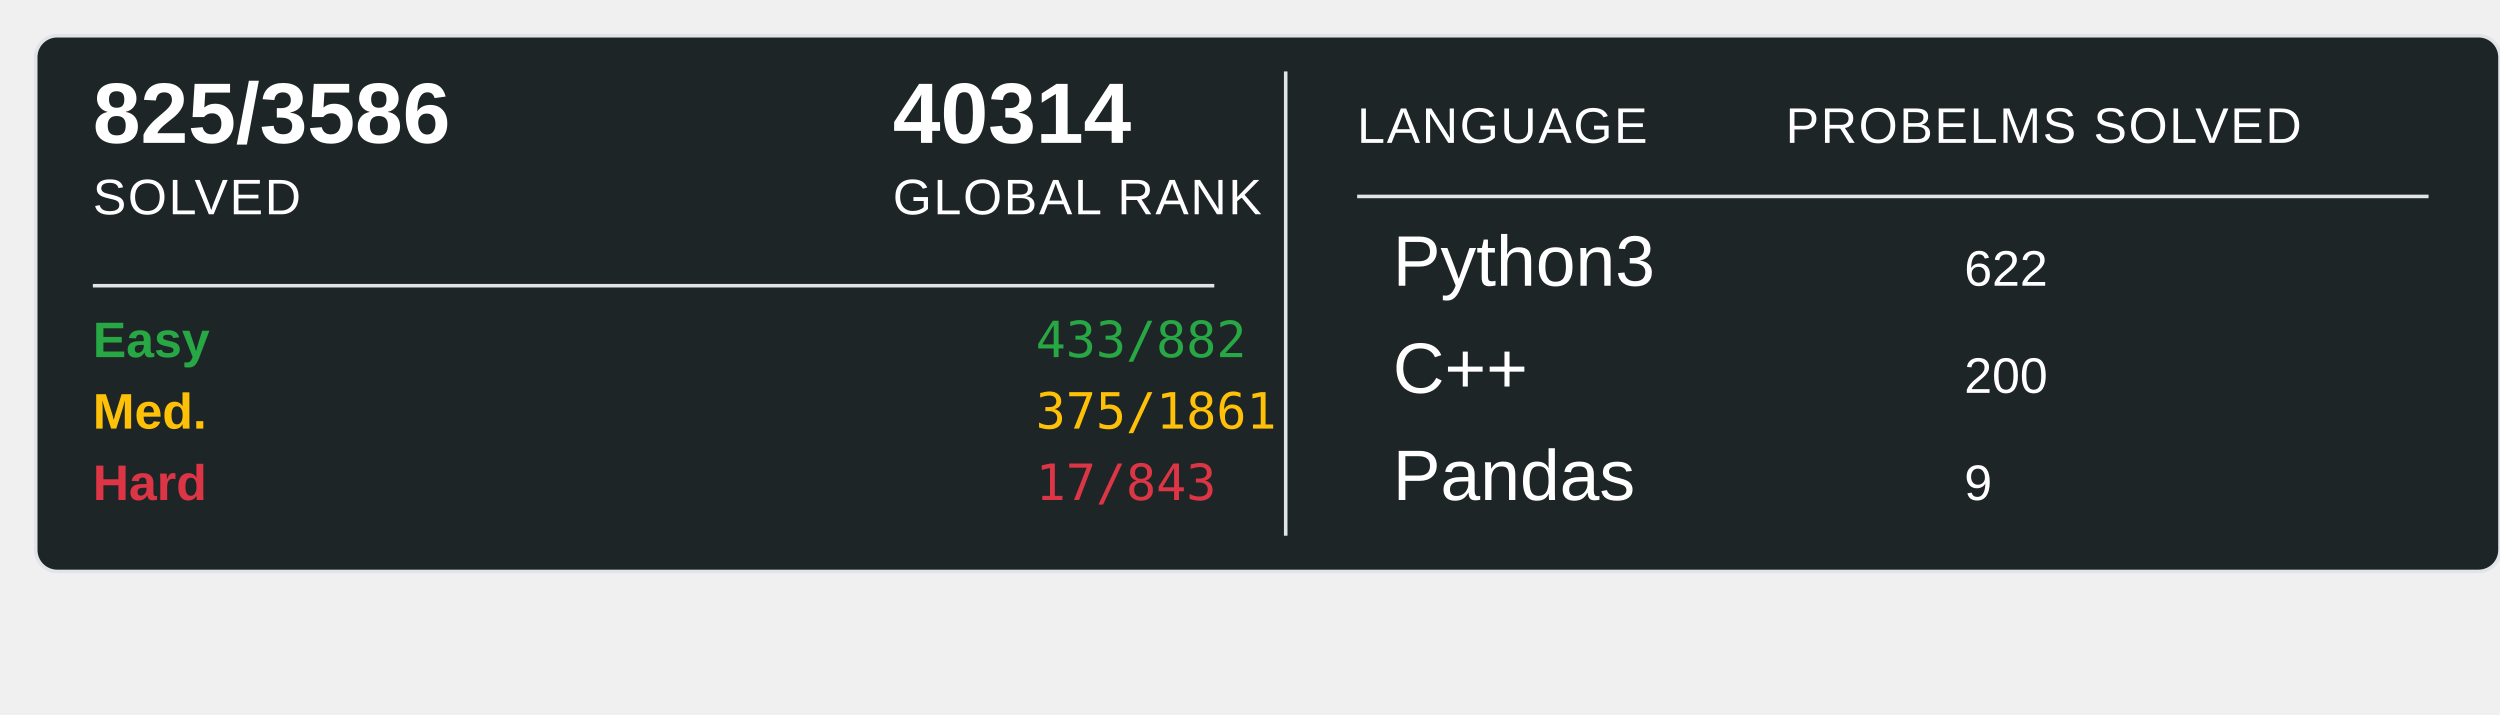
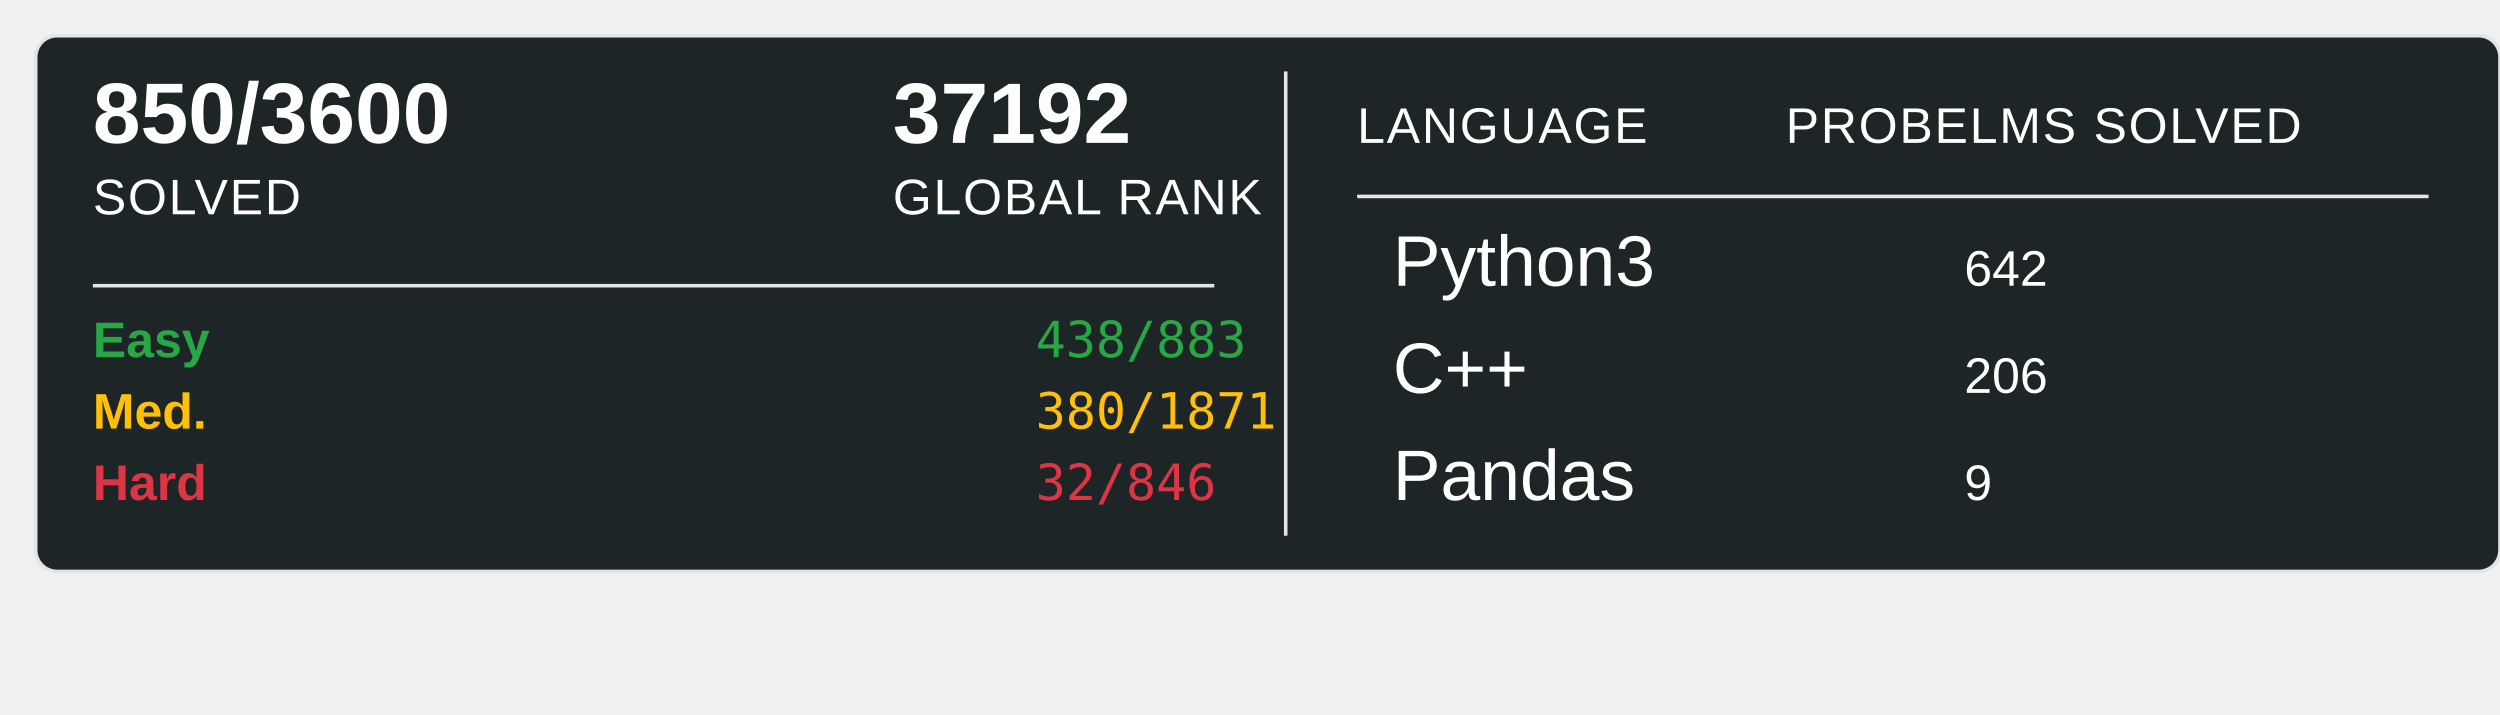
<svg xmlns="http://www.w3.org/2000/svg" width="700" height="200">
  <rect x="10" y="10" width="690" height="150" rx="6" ry="6" fill="#1E2526" stroke="#e1e4e8" stroke-width="1" />
-   <text x="26" y="40" font-family="Arial, sans-serif" font-size="24" font-weight="600" fill="#ffffff">825/3586</text>
+   <text x="26" y="40" font-family="Arial, sans-serif" font-size="24" font-weight="600" fill="#ffffff">850/3600</text>
  <text x="26" y="60" font-family="Arial, sans-serif" font-size="14" fill="#ffffff" text-transform="uppercase" letter-spacing="0.5">SOLVED</text>
-   <text x="250" y="40" font-family="Arial, sans-serif" font-size="24" font-weight="600" fill="#ffffff">40314</text>
+   <text x="250" y="40" font-family="Arial, sans-serif" font-size="24" font-weight="600" fill="#ffffff">37192</text>
  <text x="250" y="60" font-family="Arial, sans-serif" font-size="14" fill="#ffffff" text-transform="uppercase" letter-spacing="0.5">GLOBAL RANK</text>
  <line x1="26" y1="80" x2="340" y2="80" stroke="#e1e4e8" stroke-width="1" />
  <text x="26" y="100" font-family="Arial, sans-serif" font-size="14" font-weight="600" fill="#28a745">Easy</text>
-   <text x="290" y="100" font-family="monospace" font-size="14" fill="#28a745">433/882</text>
+   <text x="290" y="100" font-family="monospace" font-size="14" fill="#28a745">438/883</text>
  <text x="26" y="120" font-family="Arial, sans-serif" font-size="14" font-weight="600" fill="#ffc107">Med.</text>
-   <text x="290" y="120" font-family="monospace" font-size="14" fill="#ffc107">375/1861</text>
+   <text x="290" y="120" font-family="monospace" font-size="14" fill="#ffc107">380/1871</text>
  <text x="26" y="140" font-family="Arial, sans-serif" font-size="14" font-weight="600" fill="#dc3545">Hard</text>
-   <text x="290" y="140" font-family="monospace" font-size="14" fill="#dc3545">17/843</text>
+   <text x="290" y="140" font-family="monospace" font-size="14" fill="#dc3545">32/846</text>
  <line x1="360" y1="20" x2="360" y2="150" stroke="#e1e4e8" stroke-width="1" />
  <text x="380" y="40" font-family="Arial, sans-serif" font-size="14" fill="#ffffff" text-transform="uppercase" letter-spacing="0.5">LANGUAGE</text>
  <line x1="380" y1="55" x2="680" y2="55" stroke="#e1e4e8" stroke-width="1" />
  <text x="500" y="40" font-family="Arial, sans-serif" font-size="14" fill="#ffffff" text-transform="uppercase" letter-spacing="0.5">PROBELMS SOLVED</text>
  <text x="390" y="80" font-family="Arial, sans-serif" font-size="20" fill="#ffffff">Python3</text>
-   <text x="550" y="80" font-family="Arial, sans-serif" font-size="14" fill="#ffffff">622</text>
+   <text x="550" y="80" font-family="Arial, sans-serif" font-size="14" fill="#ffffff">642</text>
  <text x="390" y="110" font-family="Arial, sans-serif" font-size="20" fill="#ffffff">C++</text>
-   <text x="550" y="110" font-family="Arial, sans-serif" font-size="14" fill="#ffffff">200</text>
+   <text x="550" y="110" font-family="Arial, sans-serif" font-size="14" fill="#ffffff">206</text>
  <text x="390" y="140" font-family="Arial, sans-serif" font-size="20" fill="#ffffff">Pandas</text>
  <text x="550" y="140" font-family="Arial, sans-serif" font-size="14" fill="#ffffff">9</text>
</svg>
